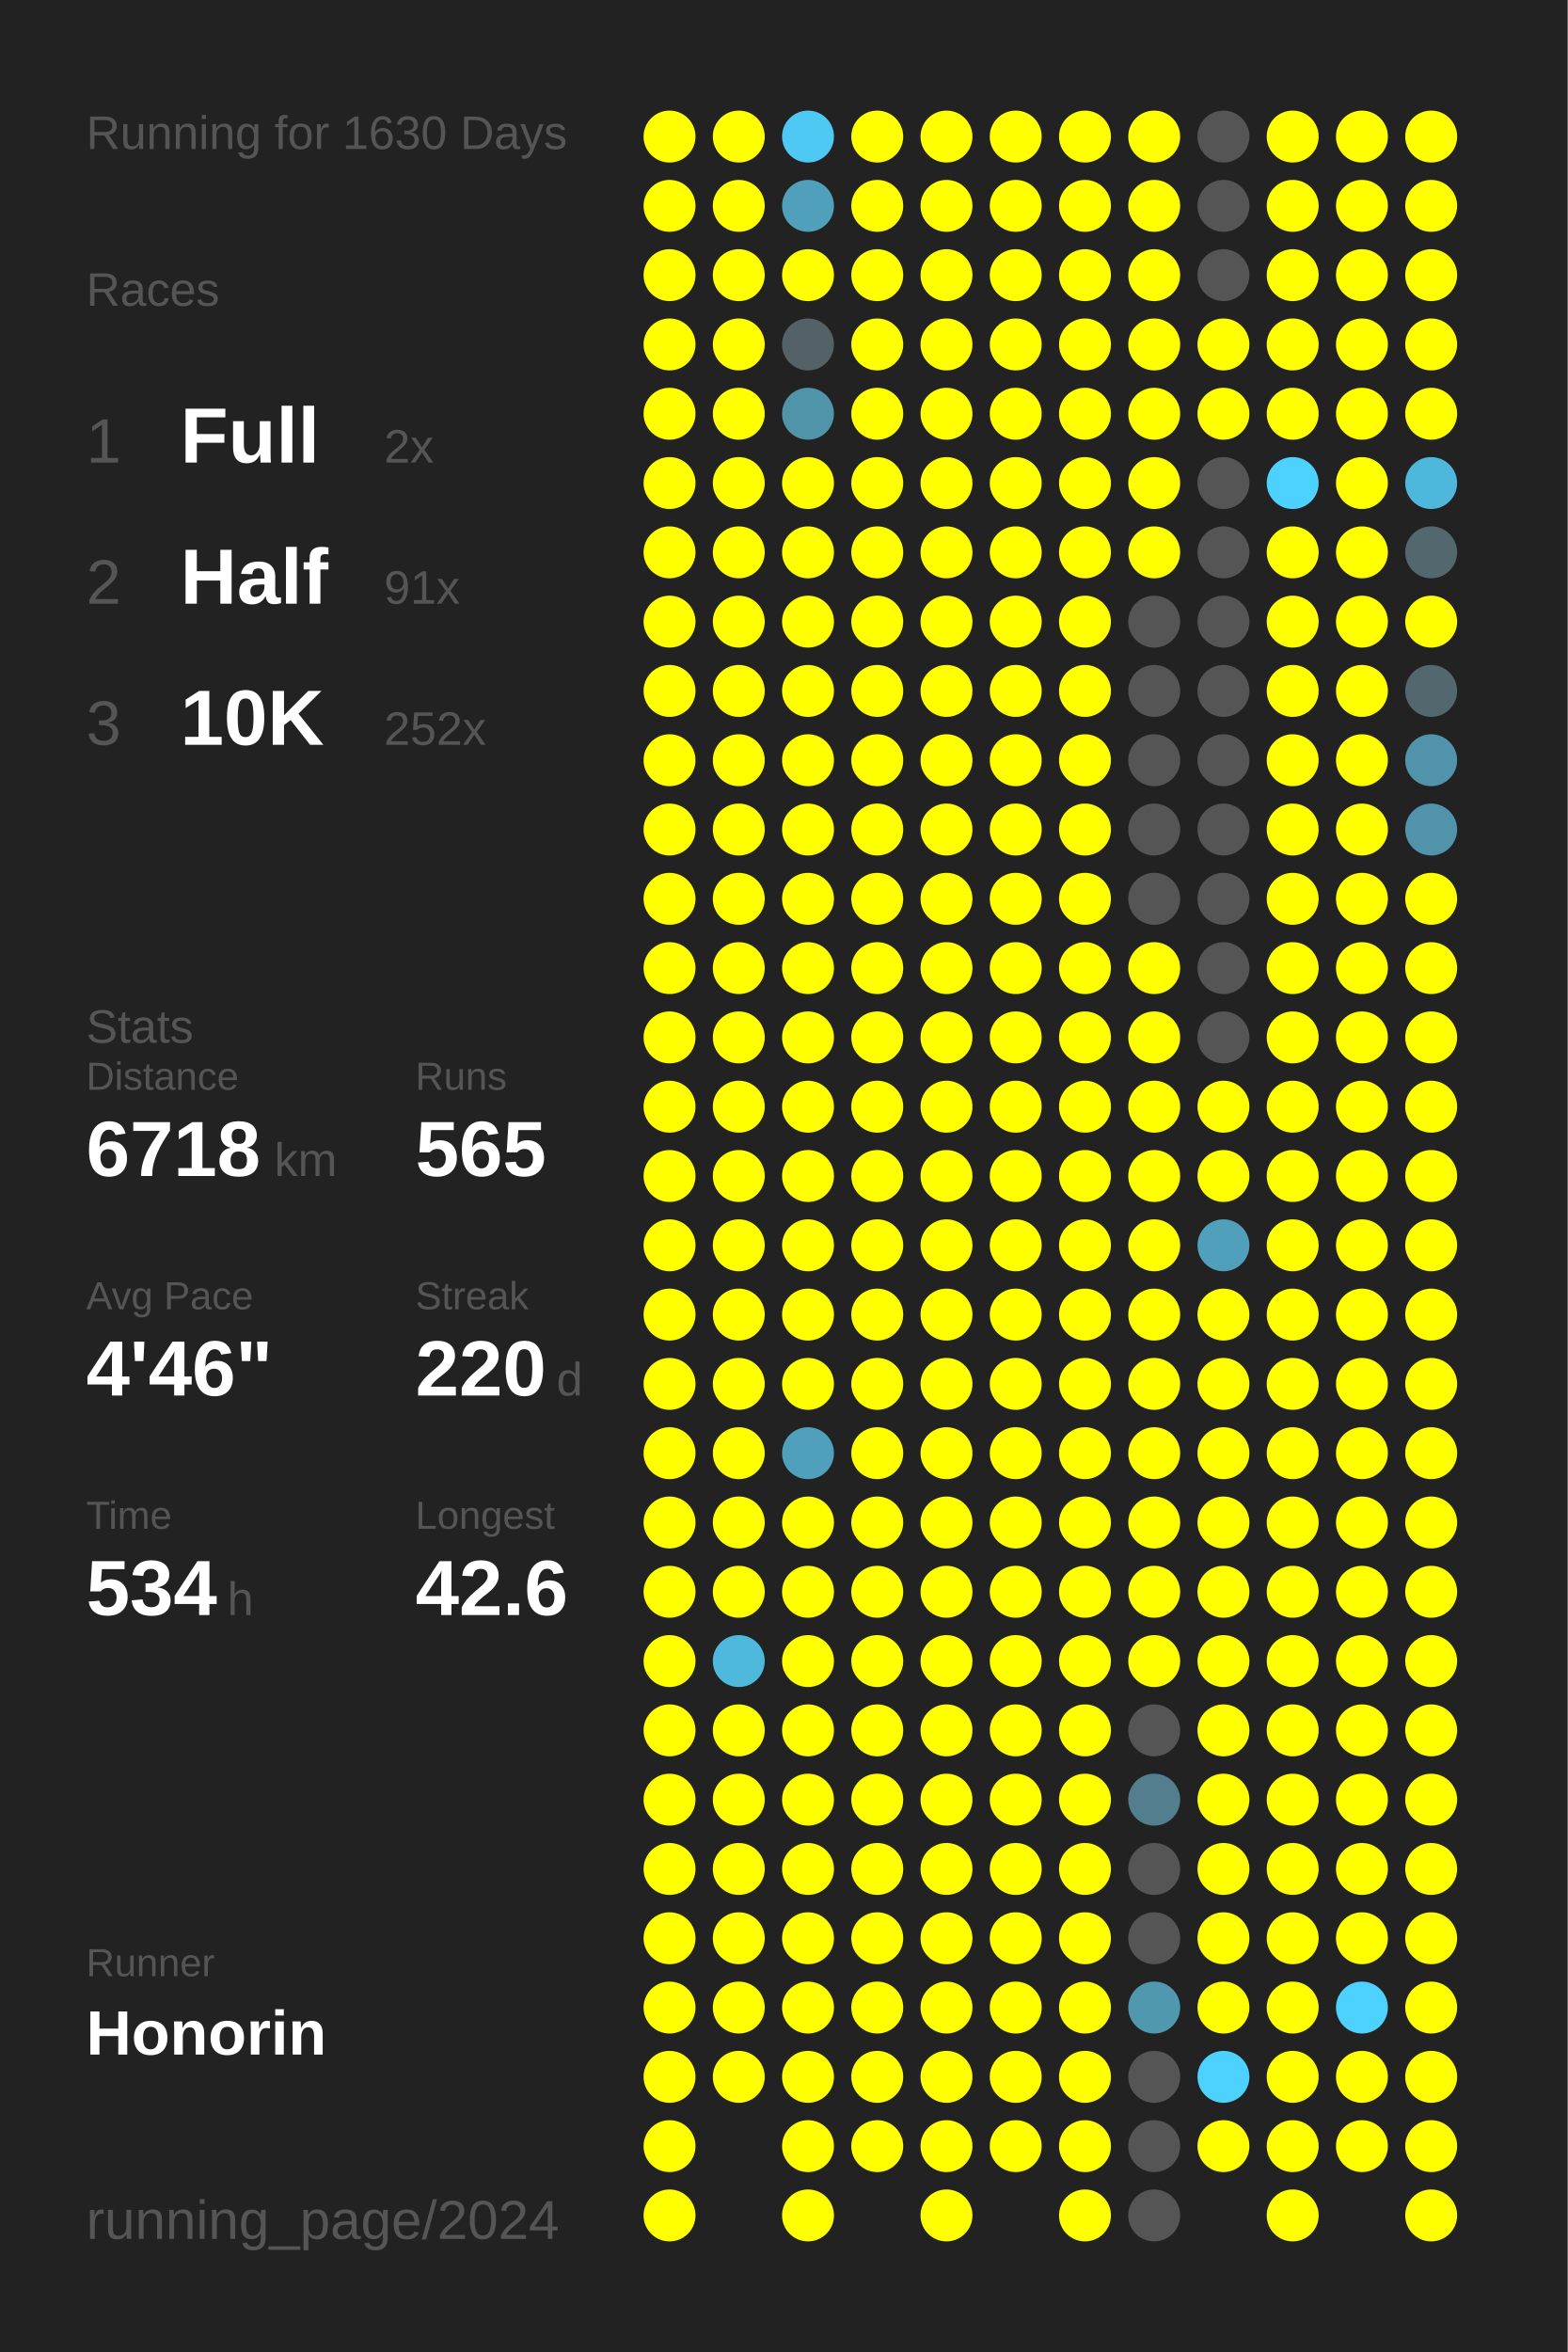
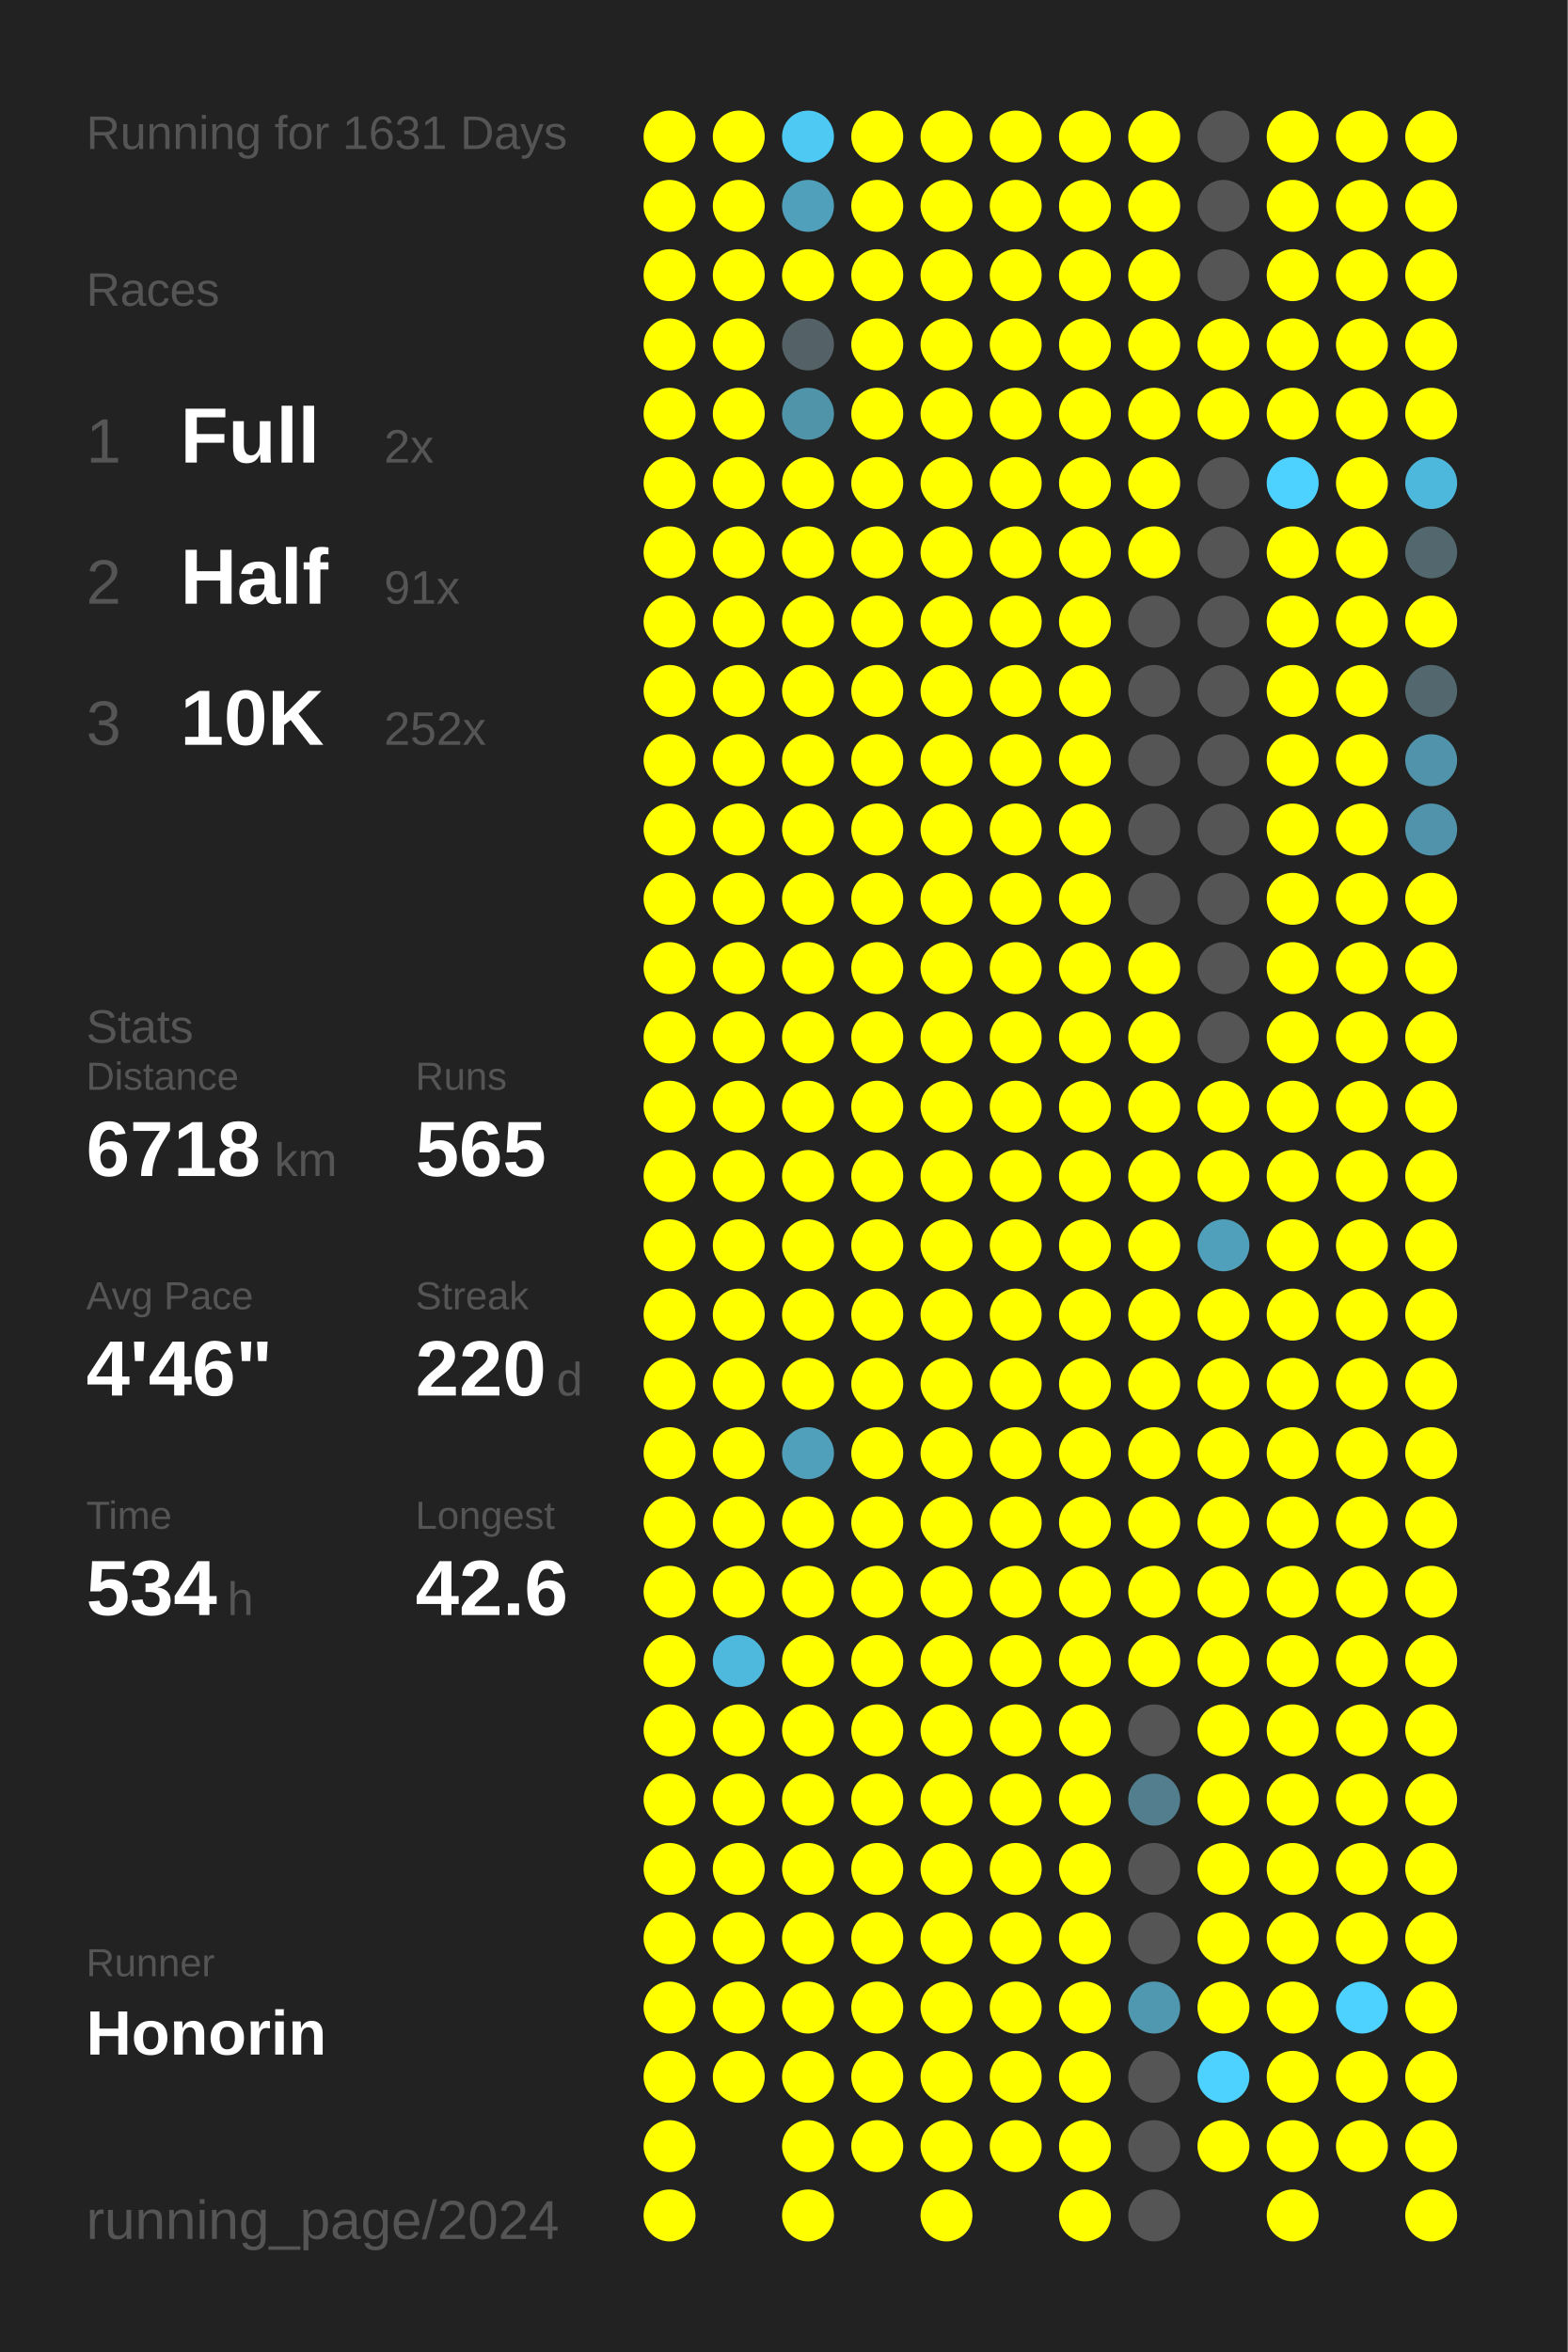
<svg xmlns="http://www.w3.org/2000/svg" baseProfile="full" height="300mm" version="1.1" viewBox="0,0,200,300" width="200mm">
  <defs />
  <rect fill="#222222" height="300" width="200" x="0" y="0" />
-   <text fill="#555555" style="font-size:6px; font-family:Arial;" x="11" y="19">Running for 1630 Days</text>
+   <text fill="#555555" style="font-size:6px; font-family:Arial;" x="11" y="19">Running for 1631 Days</text>
  <text fill="#555555" style="font-size:6px; font-family:Arial;" x="11" y="39">Races</text>
  <text fill="#555555" style="font-size:8px; font-family:Arial;" x="11" y="59">1</text>
  <text fill="#FFFFFF" style="font-size:10px; font-family:Arial; font-weight:bold;" x="23" y="59">Full</text>
  <text fill="#555555" style="font-size:6px; font-family:Arial;" x="49" y="59">2x</text>
  <text fill="#555555" style="font-size:8px; font-family:Arial;" x="11" y="77">2</text>
  <text fill="#FFFFFF" style="font-size:10px; font-family:Arial; font-weight:bold;" x="23" y="77">Half</text>
  <text fill="#555555" style="font-size:6px; font-family:Arial;" x="49" y="77">91x</text>
  <text fill="#555555" style="font-size:8px; font-family:Arial;" x="11" y="95">3</text>
  <text fill="#FFFFFF" style="font-size:10px; font-family:Arial; font-weight:bold;" x="23" y="95">10K</text>
  <text fill="#555555" style="font-size:6px; font-family:Arial;" x="49" y="95">252x</text>
  <text fill="#555555" style="font-size:6px; font-family:Arial;" x="11" y="133">Stats</text>
  <text fill="#555555" style="font-size:5px; font-family:Arial;" x="11" y="139">Distance</text>
  <text fill="#FFFFFF" style="font-size:10px; font-family:Arial; font-weight:bold;" x="11" y="150">6718</text>
  <text fill="#555555" style="font-size:6px; font-family:Arial;" x="35" y="150">km</text>
  <text fill="#555555" style="font-size:5px; font-family:Arial;" x="53" y="139">Runs</text>
  <text fill="#FFFFFF" style="font-size:10px; font-family:Arial; font-weight:bold;" x="53" y="150">565</text>
  <text fill="#555555" style="font-size:5px; font-family:Arial;" x="11" y="167">Avg Pace</text>
  <text fill="#FFFFFF" style="font-size:10px; font-family:Arial; font-weight:bold;" x="11" y="178">4'46"</text>
  <text fill="#555555" style="font-size:5px; font-family:Arial;" x="53" y="167">Streak</text>
  <text fill="#FFFFFF" style="font-size:10px; font-family:Arial; font-weight:bold;" x="53" y="178">220</text>
  <text fill="#555555" style="font-size:6px; font-family:Arial;" x="71" y="178">d</text>
  <text fill="#555555" style="font-size:5px; font-family:Arial;" x="11" y="195">Time</text>
  <text fill="#FFFFFF" style="font-size:10px; font-family:Arial; font-weight:bold;" x="11" y="206">534</text>
  <text fill="#555555" style="font-size:6px; font-family:Arial;" x="29" y="206">h</text>
  <text fill="#555555" style="font-size:5px; font-family:Arial;" x="53" y="195">Longest</text>
  <text fill="#FFFFFF" style="font-size:10px; font-family:Arial; font-weight:bold;" x="53" y="206">42.6</text>
  <text fill="#555555" style="font-size:5px; font-family:Arial;" x="11" y="252.065">Runner</text>
  <text fill="#FFFFFF" style="font-size:8px; font-family:Arial; font-weight:bold;" x="11" y="262.065">Honorin</text>
  <text fill="#555555" style="font-size:7px; font-family:Arial;" x="11" y="285.581">running_page/2024</text>
  <circle cx="85.417" cy="17.419" fill="#FFFF00" r="3.312" />
  <circle cx="85.417" cy="26.258" fill="#FFFF00" r="3.312" />
  <circle cx="85.417" cy="35.097" fill="#FFFF00" r="3.312" />
  <circle cx="85.417" cy="43.935" fill="#FFFF00" r="3.312" />
  <circle cx="85.417" cy="52.774" fill="#FFFF00" r="3.312" />
  <circle cx="85.417" cy="61.613" fill="#FFFF00" r="3.312" />
  <circle cx="85.417" cy="70.452" fill="#FFFF00" r="3.312" />
  <circle cx="85.417" cy="79.29" fill="#FFFF00" r="3.312" />
  <circle cx="85.417" cy="88.129" fill="#FFFF00" r="3.312" />
  <circle cx="85.417" cy="96.968" fill="#FFFF00" r="3.312" />
  <circle cx="85.417" cy="105.806" fill="#FFFF00" r="3.312" />
  <circle cx="85.417" cy="114.645" fill="#FFFF00" r="3.312" />
  <circle cx="85.417" cy="123.484" fill="#FFFF00" r="3.312" />
  <circle cx="85.417" cy="132.323" fill="#FFFF00" r="3.312" />
  <circle cx="85.417" cy="141.161" fill="#FFFF00" r="3.312" />
  <circle cx="85.417" cy="150" fill="#FFFF00" r="3.312" />
  <circle cx="85.417" cy="158.839" fill="#FFFF00" r="3.312" />
  <circle cx="85.417" cy="167.677" fill="#FFFF00" r="3.312" />
  <circle cx="85.417" cy="176.516" fill="#FFFF00" r="3.312" />
  <circle cx="85.417" cy="185.355" fill="#FFFF00" r="3.312" />
  <circle cx="85.417" cy="194.194" fill="#FFFF00" r="3.312" />
  <circle cx="85.417" cy="203.032" fill="#FFFF00" r="3.312" />
  <circle cx="85.417" cy="211.871" fill="#FFFF00" r="3.312" />
  <circle cx="85.417" cy="220.71" fill="#FFFF00" r="3.312" />
  <circle cx="85.417" cy="229.548" fill="#FFFF00" r="3.312" />
  <circle cx="85.417" cy="238.387" fill="#FFFF00" r="3.312" />
  <circle cx="85.417" cy="247.226" fill="#FFFF00" r="3.312" />
  <circle cx="85.417" cy="256.065" fill="#FFFF00" r="3.312" />
  <circle cx="85.417" cy="264.903" fill="#FFFF00" r="3.312" />
  <circle cx="85.417" cy="273.742" fill="#FFFF00" r="3.312" />
  <circle cx="85.417" cy="282.581" fill="#FFFF00" r="3.312" />
  <circle cx="94.25" cy="17.419" fill="#FFFF00" r="3.312" />
  <circle cx="94.25" cy="26.258" fill="#FFFF00" r="3.312" />
  <circle cx="94.25" cy="35.097" fill="#FFFF00" r="3.312" />
  <circle cx="94.25" cy="43.935" fill="#FFFF00" r="3.312" />
  <circle cx="94.25" cy="52.774" fill="#FFFF00" r="3.312" />
  <circle cx="94.25" cy="61.613" fill="#FFFF00" r="3.312" />
  <circle cx="94.25" cy="70.452" fill="#FFFF00" r="3.312" />
  <circle cx="94.25" cy="79.29" fill="#FFFF00" r="3.312" />
  <circle cx="94.25" cy="88.129" fill="#FFFF00" r="3.312" />
  <circle cx="94.25" cy="96.968" fill="#FFFF00" r="3.312" />
  <circle cx="94.25" cy="105.806" fill="#FFFF00" r="3.312" />
  <circle cx="94.25" cy="114.645" fill="#FFFF00" r="3.312" />
  <circle cx="94.25" cy="123.484" fill="#FFFF00" r="3.312" />
  <circle cx="94.25" cy="132.323" fill="#FFFF00" r="3.312" />
  <circle cx="94.25" cy="141.161" fill="#FFFF00" r="3.312" />
  <circle cx="94.25" cy="150" fill="#FFFF00" r="3.312" />
  <circle cx="94.25" cy="158.839" fill="#FFFF00" r="3.312" />
  <circle cx="94.25" cy="167.677" fill="#FFFF00" r="3.312" />
  <circle cx="94.25" cy="176.516" fill="#FFFF00" r="3.312" />
  <circle cx="94.25" cy="185.355" fill="#FFFF00" r="3.312" />
  <circle cx="94.25" cy="194.194" fill="#FFFF00" r="3.312" />
  <circle cx="94.25" cy="203.032" fill="#FFFF00" r="3.312" />
  <circle cx="94.25" cy="211.871" fill="#4eb9dd" r="3.312" />
  <circle cx="94.25" cy="220.71" fill="#FFFF00" r="3.312" />
  <circle cx="94.25" cy="229.548" fill="#FFFF00" r="3.312" />
  <circle cx="94.25" cy="238.387" fill="#FFFF00" r="3.312" />
  <circle cx="94.25" cy="247.226" fill="#FFFF00" r="3.312" />
  <circle cx="94.25" cy="256.065" fill="#FFFF00" r="3.312" />
  <circle cx="94.25" cy="264.903" fill="#FFFF00" r="3.312" />
  <circle cx="103.083" cy="17.419" fill="#4dc9f3" r="3.312" />
  <circle cx="103.083" cy="26.258" fill="#50a0bb" r="3.312" />
  <circle cx="103.083" cy="35.097" fill="#FFFF00" r="3.312" />
  <circle cx="103.083" cy="43.935" fill="#546166" r="3.312" />
  <circle cx="103.083" cy="52.774" fill="#5094aa" r="3.312" />
  <circle cx="103.083" cy="61.613" fill="#FFFF00" r="3.312" />
  <circle cx="103.083" cy="70.452" fill="#FFFF00" r="3.312" />
  <circle cx="103.083" cy="79.29" fill="#FFFF00" r="3.312" />
  <circle cx="103.083" cy="88.129" fill="#FFFF00" r="3.312" />
  <circle cx="103.083" cy="96.968" fill="#FFFF00" r="3.312" />
  <circle cx="103.083" cy="105.806" fill="#FFFF00" r="3.312" />
  <circle cx="103.083" cy="114.645" fill="#FFFF00" r="3.312" />
  <circle cx="103.083" cy="123.484" fill="#FFFF00" r="3.312" />
  <circle cx="103.083" cy="132.323" fill="#FFFF00" r="3.312" />
  <circle cx="103.083" cy="141.161" fill="#FFFF00" r="3.312" />
  <circle cx="103.083" cy="150" fill="#FFFF00" r="3.312" />
  <circle cx="103.083" cy="158.839" fill="#FFFF00" r="3.312" />
  <circle cx="103.083" cy="167.677" fill="#FFFF00" r="3.312" />
  <circle cx="103.083" cy="176.516" fill="#FFFF00" r="3.312" />
  <circle cx="103.083" cy="185.355" fill="#50a0bb" r="3.312" />
  <circle cx="103.083" cy="194.194" fill="#FFFF00" r="3.312" />
  <circle cx="103.083" cy="203.032" fill="#FFFF00" r="3.312" />
  <circle cx="103.083" cy="211.871" fill="#FFFF00" r="3.312" />
  <circle cx="103.083" cy="220.71" fill="#FFFF00" r="3.312" />
  <circle cx="103.083" cy="229.548" fill="#FFFF00" r="3.312" />
  <circle cx="103.083" cy="238.387" fill="#FFFF00" r="3.312" />
  <circle cx="103.083" cy="247.226" fill="#FFFF00" r="3.312" />
  <circle cx="103.083" cy="256.065" fill="#FFFF00" r="3.312" />
  <circle cx="103.083" cy="264.903" fill="#FFFF00" r="3.312" />
  <circle cx="103.083" cy="273.742" fill="#FFFF00" r="3.312" />
  <circle cx="103.083" cy="282.581" fill="#FFFF00" r="3.312" />
  <circle cx="111.917" cy="17.419" fill="#FFFF00" r="3.312" />
  <circle cx="111.917" cy="26.258" fill="#FFFF00" r="3.312" />
  <circle cx="111.917" cy="35.097" fill="#FFFF00" r="3.312" />
  <circle cx="111.917" cy="43.935" fill="#FFFF00" r="3.312" />
  <circle cx="111.917" cy="52.774" fill="#FFFF00" r="3.312" />
  <circle cx="111.917" cy="61.613" fill="#FFFF00" r="3.312" />
  <circle cx="111.917" cy="70.452" fill="#FFFF00" r="3.312" />
  <circle cx="111.917" cy="79.29" fill="#FFFF00" r="3.312" />
  <circle cx="111.917" cy="88.129" fill="#FFFF00" r="3.312" />
  <circle cx="111.917" cy="96.968" fill="#FFFF00" r="3.312" />
  <circle cx="111.917" cy="105.806" fill="#FFFF00" r="3.312" />
  <circle cx="111.917" cy="114.645" fill="#FFFF00" r="3.312" />
  <circle cx="111.917" cy="123.484" fill="#FFFF00" r="3.312" />
  <circle cx="111.917" cy="132.323" fill="#FFFF00" r="3.312" />
  <circle cx="111.917" cy="141.161" fill="#FFFF00" r="3.312" />
  <circle cx="111.917" cy="150" fill="#FFFF00" r="3.312" />
  <circle cx="111.917" cy="158.839" fill="#FFFF00" r="3.312" />
  <circle cx="111.917" cy="167.677" fill="#FFFF00" r="3.312" />
  <circle cx="111.917" cy="176.516" fill="#FFFF00" r="3.312" />
  <circle cx="111.917" cy="185.355" fill="#FFFF00" r="3.312" />
  <circle cx="111.917" cy="194.194" fill="#FFFF00" r="3.312" />
  <circle cx="111.917" cy="203.032" fill="#FFFF00" r="3.312" />
  <circle cx="111.917" cy="211.871" fill="#FFFF00" r="3.312" />
  <circle cx="111.917" cy="220.71" fill="#FFFF00" r="3.312" />
  <circle cx="111.917" cy="229.548" fill="#FFFF00" r="3.312" />
  <circle cx="111.917" cy="238.387" fill="#FFFF00" r="3.312" />
  <circle cx="111.917" cy="247.226" fill="#FFFF00" r="3.312" />
  <circle cx="111.917" cy="256.065" fill="#FFFF00" r="3.312" />
  <circle cx="111.917" cy="264.903" fill="#FFFF00" r="3.312" />
  <circle cx="111.917" cy="273.742" fill="#FFFF00" r="3.312" />
  <circle cx="120.75" cy="17.419" fill="#FFFF00" r="3.312" />
  <circle cx="120.75" cy="26.258" fill="#FFFF00" r="3.312" />
  <circle cx="120.75" cy="35.097" fill="#FFFF00" r="3.312" />
  <circle cx="120.75" cy="43.935" fill="#FFFF00" r="3.312" />
  <circle cx="120.75" cy="52.774" fill="#FFFF00" r="3.312" />
  <circle cx="120.75" cy="61.613" fill="#FFFF00" r="3.312" />
  <circle cx="120.75" cy="70.452" fill="#FFFF00" r="3.312" />
  <circle cx="120.75" cy="79.29" fill="#FFFF00" r="3.312" />
  <circle cx="120.75" cy="88.129" fill="#FFFF00" r="3.312" />
  <circle cx="120.75" cy="96.968" fill="#FFFF00" r="3.312" />
  <circle cx="120.75" cy="105.806" fill="#FFFF00" r="3.312" />
  <circle cx="120.75" cy="114.645" fill="#FFFF00" r="3.312" />
  <circle cx="120.75" cy="123.484" fill="#FFFF00" r="3.312" />
  <circle cx="120.75" cy="132.323" fill="#FFFF00" r="3.312" />
  <circle cx="120.75" cy="141.161" fill="#FFFF00" r="3.312" />
  <circle cx="120.75" cy="150" fill="#FFFF00" r="3.312" />
  <circle cx="120.75" cy="158.839" fill="#FFFF00" r="3.312" />
  <circle cx="120.75" cy="167.677" fill="#FFFF00" r="3.312" />
  <circle cx="120.75" cy="176.516" fill="#FFFF00" r="3.312" />
  <circle cx="120.75" cy="185.355" fill="#FFFF00" r="3.312" />
  <circle cx="120.75" cy="194.194" fill="#FFFF00" r="3.312" />
  <circle cx="120.75" cy="203.032" fill="#FFFF00" r="3.312" />
  <circle cx="120.75" cy="211.871" fill="#FFFF00" r="3.312" />
  <circle cx="120.75" cy="220.71" fill="#FFFF00" r="3.312" />
  <circle cx="120.75" cy="229.548" fill="#FFFF00" r="3.312" />
  <circle cx="120.75" cy="238.387" fill="#FFFF00" r="3.312" />
  <circle cx="120.75" cy="247.226" fill="#FFFF00" r="3.312" />
  <circle cx="120.75" cy="256.065" fill="#FFFF00" r="3.312" />
  <circle cx="120.75" cy="264.903" fill="#FFFF00" r="3.312" />
  <circle cx="120.75" cy="273.742" fill="#FFFF00" r="3.312" />
  <circle cx="120.75" cy="282.581" fill="#FFFF00" r="3.312" />
  <circle cx="129.583" cy="17.419" fill="#FFFF00" r="3.312" />
  <circle cx="129.583" cy="26.258" fill="#FFFF00" r="3.312" />
  <circle cx="129.583" cy="35.097" fill="#FFFF00" r="3.312" />
  <circle cx="129.583" cy="43.935" fill="#FFFF00" r="3.312" />
  <circle cx="129.583" cy="52.774" fill="#FFFF00" r="3.312" />
  <circle cx="129.583" cy="61.613" fill="#FFFF00" r="3.312" />
  <circle cx="129.583" cy="70.452" fill="#FFFF00" r="3.312" />
  <circle cx="129.583" cy="79.29" fill="#FFFF00" r="3.312" />
  <circle cx="129.583" cy="88.129" fill="#FFFF00" r="3.312" />
  <circle cx="129.583" cy="96.968" fill="#FFFF00" r="3.312" />
  <circle cx="129.583" cy="105.806" fill="#FFFF00" r="3.312" />
  <circle cx="129.583" cy="114.645" fill="#FFFF00" r="3.312" />
  <circle cx="129.583" cy="123.484" fill="#FFFF00" r="3.312" />
  <circle cx="129.583" cy="132.323" fill="#FFFF00" r="3.312" />
  <circle cx="129.583" cy="141.161" fill="#FFFF00" r="3.312" />
  <circle cx="129.583" cy="150" fill="#FFFF00" r="3.312" />
  <circle cx="129.583" cy="158.839" fill="#FFFF00" r="3.312" />
  <circle cx="129.583" cy="167.677" fill="#FFFF00" r="3.312" />
  <circle cx="129.583" cy="176.516" fill="#FFFF00" r="3.312" />
  <circle cx="129.583" cy="185.355" fill="#FFFF00" r="3.312" />
  <circle cx="129.583" cy="194.194" fill="#FFFF00" r="3.312" />
  <circle cx="129.583" cy="203.032" fill="#FFFF00" r="3.312" />
  <circle cx="129.583" cy="211.871" fill="#FFFF00" r="3.312" />
  <circle cx="129.583" cy="220.71" fill="#FFFF00" r="3.312" />
  <circle cx="129.583" cy="229.548" fill="#FFFF00" r="3.312" />
  <circle cx="129.583" cy="238.387" fill="#FFFF00" r="3.312" />
  <circle cx="129.583" cy="247.226" fill="#FFFF00" r="3.312" />
  <circle cx="129.583" cy="256.065" fill="#FFFF00" r="3.312" />
  <circle cx="129.583" cy="264.903" fill="#FFFF00" r="3.312" />
  <circle cx="129.583" cy="273.742" fill="#FFFF00" r="3.312" />
  <circle cx="138.417" cy="17.419" fill="#FFFF00" r="3.312" />
  <circle cx="138.417" cy="26.258" fill="#FFFF00" r="3.312" />
  <circle cx="138.417" cy="35.097" fill="#FFFF00" r="3.312" />
  <circle cx="138.417" cy="43.935" fill="#FFFF00" r="3.312" />
  <circle cx="138.417" cy="52.774" fill="#FFFF00" r="3.312" />
  <circle cx="138.417" cy="61.613" fill="#FFFF00" r="3.312" />
  <circle cx="138.417" cy="70.452" fill="#FFFF00" r="3.312" />
  <circle cx="138.417" cy="79.29" fill="#FFFF00" r="3.312" />
  <circle cx="138.417" cy="88.129" fill="#FFFF00" r="3.312" />
  <circle cx="138.417" cy="96.968" fill="#FFFF00" r="3.312" />
  <circle cx="138.417" cy="105.806" fill="#FFFF00" r="3.312" />
  <circle cx="138.417" cy="114.645" fill="#FFFF00" r="3.312" />
  <circle cx="138.417" cy="123.484" fill="#FFFF00" r="3.312" />
  <circle cx="138.417" cy="132.323" fill="#FFFF00" r="3.312" />
  <circle cx="138.417" cy="141.161" fill="#FFFF00" r="3.312" />
  <circle cx="138.417" cy="150" fill="#FFFF00" r="3.312" />
  <circle cx="138.417" cy="158.839" fill="#FFFF00" r="3.312" />
  <circle cx="138.417" cy="167.677" fill="#FFFF00" r="3.312" />
  <circle cx="138.417" cy="176.516" fill="#FFFF00" r="3.312" />
  <circle cx="138.417" cy="185.355" fill="#FFFF00" r="3.312" />
  <circle cx="138.417" cy="194.194" fill="#FFFF00" r="3.312" />
  <circle cx="138.417" cy="203.032" fill="#FFFF00" r="3.312" />
  <circle cx="138.417" cy="211.871" fill="#FFFF00" r="3.312" />
  <circle cx="138.417" cy="220.71" fill="#FFFF00" r="3.312" />
  <circle cx="138.417" cy="229.548" fill="#FFFF00" r="3.312" />
  <circle cx="138.417" cy="238.387" fill="#FFFF00" r="3.312" />
  <circle cx="138.417" cy="247.226" fill="#FFFF00" r="3.312" />
  <circle cx="138.417" cy="256.065" fill="#FFFF00" r="3.312" />
  <circle cx="138.417" cy="264.903" fill="#FFFF00" r="3.312" />
  <circle cx="138.417" cy="273.742" fill="#FFFF00" r="3.312" />
  <circle cx="138.417" cy="282.581" fill="#FFFF00" r="3.312" />
  <circle cx="147.25" cy="17.419" fill="#FFFF00" r="3.312" />
  <circle cx="147.25" cy="26.258" fill="#FFFF00" r="3.312" />
  <circle cx="147.25" cy="35.097" fill="#FFFF00" r="3.312" />
  <circle cx="147.25" cy="43.935" fill="#FFFF00" r="3.312" />
  <circle cx="147.25" cy="52.774" fill="#FFFF00" r="3.312" />
  <circle cx="147.25" cy="61.613" fill="#FFFF00" r="3.312" />
  <circle cx="147.25" cy="70.452" fill="#FFFF00" r="3.312" />
  <circle cx="147.25" cy="79.29" fill="#555555" r="3.312" />
  <circle cx="147.25" cy="88.129" fill="#555555" r="3.312" />
  <circle cx="147.25" cy="96.968" fill="#555555" r="3.312" />
  <circle cx="147.25" cy="105.806" fill="#555555" r="3.312" />
  <circle cx="147.25" cy="114.645" fill="#555555" r="3.312" />
  <circle cx="147.25" cy="123.484" fill="#FFFF00" r="3.312" />
  <circle cx="147.25" cy="132.323" fill="#FFFF00" r="3.312" />
  <circle cx="147.25" cy="141.161" fill="#FFFF00" r="3.312" />
  <circle cx="147.25" cy="150" fill="#FFFF00" r="3.312" />
  <circle cx="147.25" cy="158.839" fill="#FFFF00" r="3.312" />
  <circle cx="147.25" cy="167.677" fill="#FFFF00" r="3.312" />
  <circle cx="147.25" cy="176.516" fill="#FFFF00" r="3.312" />
  <circle cx="147.25" cy="185.355" fill="#FFFF00" r="3.312" />
  <circle cx="147.25" cy="194.194" fill="#FFFF00" r="3.312" />
  <circle cx="147.25" cy="203.032" fill="#FFFF00" r="3.312" />
  <circle cx="147.25" cy="211.871" fill="#FFFF00" r="3.312" />
  <circle cx="147.25" cy="220.71" fill="#555555" r="3.312" />
  <circle cx="147.25" cy="229.548" fill="#527e8d" r="3.312" />
  <circle cx="147.25" cy="238.387" fill="#555555" r="3.312" />
  <circle cx="147.25" cy="247.226" fill="#555555" r="3.312" />
  <circle cx="147.25" cy="256.065" fill="#5098b0" r="3.312" />
  <circle cx="147.25" cy="264.903" fill="#555555" r="3.312" />
  <circle cx="147.25" cy="273.742" fill="#555555" r="3.312" />
  <circle cx="147.25" cy="282.581" fill="#555555" r="3.312" />
  <circle cx="156.083" cy="17.419" fill="#555555" r="3.312" />
  <circle cx="156.083" cy="26.258" fill="#555555" r="3.312" />
  <circle cx="156.083" cy="35.097" fill="#555555" r="3.312" />
  <circle cx="156.083" cy="43.935" fill="#FFFF00" r="3.312" />
  <circle cx="156.083" cy="52.774" fill="#FFFF00" r="3.312" />
  <circle cx="156.083" cy="61.613" fill="#555555" r="3.312" />
  <circle cx="156.083" cy="70.452" fill="#555555" r="3.312" />
  <circle cx="156.083" cy="79.29" fill="#555555" r="3.312" />
  <circle cx="156.083" cy="88.129" fill="#555555" r="3.312" />
  <circle cx="156.083" cy="96.968" fill="#555555" r="3.312" />
  <circle cx="156.083" cy="105.806" fill="#555555" r="3.312" />
  <circle cx="156.083" cy="114.645" fill="#555555" r="3.312" />
  <circle cx="156.083" cy="123.484" fill="#555555" r="3.312" />
  <circle cx="156.083" cy="132.323" fill="#555555" r="3.312" />
  <circle cx="156.083" cy="141.161" fill="#FFFF00" r="3.312" />
  <circle cx="156.083" cy="150" fill="#FFFF00" r="3.312" />
  <circle cx="156.083" cy="158.839" fill="#50a0bb" r="3.312" />
  <circle cx="156.083" cy="167.677" fill="#FFFF00" r="3.312" />
  <circle cx="156.083" cy="176.516" fill="#FFFF00" r="3.312" />
  <circle cx="156.083" cy="185.355" fill="#FFFF00" r="3.312" />
  <circle cx="156.083" cy="194.194" fill="#FFFF00" r="3.312" />
  <circle cx="156.083" cy="203.032" fill="#FFFF00" r="3.312" />
  <circle cx="156.083" cy="211.871" fill="#FFFF00" r="3.312" />
  <circle cx="156.083" cy="220.71" fill="#FFFF00" r="3.312" />
  <circle cx="156.083" cy="229.548" fill="#FFFF00" r="3.312" />
  <circle cx="156.083" cy="238.387" fill="#FFFF00" r="3.312" />
  <circle cx="156.083" cy="247.226" fill="#FFFF00" r="3.312" />
  <circle cx="156.083" cy="256.065" fill="#FFFF00" r="3.312" />
  <circle cx="156.083" cy="264.903" fill="#4dd1fe" r="3.312" />
  <circle cx="156.083" cy="273.742" fill="#FFFF00" r="3.312" />
  <circle cx="164.917" cy="17.419" fill="#FFFF00" r="3.312" />
  <circle cx="164.917" cy="26.258" fill="#FFFF00" r="3.312" />
  <circle cx="164.917" cy="35.097" fill="#FFFF00" r="3.312" />
  <circle cx="164.917" cy="43.935" fill="#FFFF00" r="3.312" />
  <circle cx="164.917" cy="52.774" fill="#FFFF00" r="3.312" />
  <circle cx="164.917" cy="61.613" fill="#4dd1fe" r="3.312" />
  <circle cx="164.917" cy="70.452" fill="#FFFF00" r="3.312" />
  <circle cx="164.917" cy="79.29" fill="#FFFF00" r="3.312" />
  <circle cx="164.917" cy="88.129" fill="#FFFF00" r="3.312" />
  <circle cx="164.917" cy="96.968" fill="#FFFF00" r="3.312" />
  <circle cx="164.917" cy="105.806" fill="#FFFF00" r="3.312" />
  <circle cx="164.917" cy="114.645" fill="#FFFF00" r="3.312" />
  <circle cx="164.917" cy="123.484" fill="#FFFF00" r="3.312" />
  <circle cx="164.917" cy="132.323" fill="#FFFF00" r="3.312" />
  <circle cx="164.917" cy="141.161" fill="#FFFF00" r="3.312" />
  <circle cx="164.917" cy="150" fill="#FFFF00" r="3.312" />
  <circle cx="164.917" cy="158.839" fill="#FFFF00" r="3.312" />
  <circle cx="164.917" cy="167.677" fill="#FFFF00" r="3.312" />
  <circle cx="164.917" cy="176.516" fill="#FFFF00" r="3.312" />
  <circle cx="164.917" cy="185.355" fill="#FFFF00" r="3.312" />
  <circle cx="164.917" cy="194.194" fill="#FFFF00" r="3.312" />
  <circle cx="164.917" cy="203.032" fill="#FFFF00" r="3.312" />
  <circle cx="164.917" cy="211.871" fill="#FFFF00" r="3.312" />
  <circle cx="164.917" cy="220.71" fill="#FFFF00" r="3.312" />
  <circle cx="164.917" cy="229.548" fill="#FFFF00" r="3.312" />
  <circle cx="164.917" cy="238.387" fill="#FFFF00" r="3.312" />
  <circle cx="164.917" cy="247.226" fill="#FFFF00" r="3.312" />
  <circle cx="164.917" cy="256.065" fill="#FFFF00" r="3.312" />
  <circle cx="164.917" cy="264.903" fill="#FFFF00" r="3.312" />
  <circle cx="164.917" cy="273.742" fill="#FFFF00" r="3.312" />
  <circle cx="164.917" cy="282.581" fill="#FFFF00" r="3.312" />
  <circle cx="173.75" cy="17.419" fill="#FFFF00" r="3.312" />
  <circle cx="173.75" cy="26.258" fill="#FFFF00" r="3.312" />
  <circle cx="173.75" cy="35.097" fill="#FFFF00" r="3.312" />
  <circle cx="173.75" cy="43.935" fill="#FFFF00" r="3.312" />
  <circle cx="173.75" cy="52.774" fill="#FFFF00" r="3.312" />
  <circle cx="173.75" cy="61.613" fill="#FFFF00" r="3.312" />
  <circle cx="173.75" cy="70.452" fill="#FFFF00" r="3.312" />
  <circle cx="173.75" cy="79.29" fill="#FFFF00" r="3.312" />
  <circle cx="173.75" cy="88.129" fill="#FFFF00" r="3.312" />
  <circle cx="173.75" cy="96.968" fill="#FFFF00" r="3.312" />
  <circle cx="173.75" cy="105.806" fill="#FFFF00" r="3.312" />
  <circle cx="173.75" cy="114.645" fill="#FFFF00" r="3.312" />
  <circle cx="173.75" cy="123.484" fill="#FFFF00" r="3.312" />
  <circle cx="173.75" cy="132.323" fill="#FFFF00" r="3.312" />
  <circle cx="173.75" cy="141.161" fill="#FFFF00" r="3.312" />
  <circle cx="173.75" cy="150" fill="#FFFF00" r="3.312" />
  <circle cx="173.75" cy="158.839" fill="#FFFF00" r="3.312" />
  <circle cx="173.75" cy="167.677" fill="#FFFF00" r="3.312" />
  <circle cx="173.75" cy="176.516" fill="#FFFF00" r="3.312" />
  <circle cx="173.75" cy="185.355" fill="#FFFF00" r="3.312" />
  <circle cx="173.75" cy="194.194" fill="#FFFF00" r="3.312" />
  <circle cx="173.75" cy="203.032" fill="#FFFF00" r="3.312" />
  <circle cx="173.75" cy="211.871" fill="#FFFF00" r="3.312" />
  <circle cx="173.75" cy="220.71" fill="#FFFF00" r="3.312" />
  <circle cx="173.75" cy="229.548" fill="#FFFF00" r="3.312" />
  <circle cx="173.75" cy="238.387" fill="#FFFF00" r="3.312" />
  <circle cx="173.75" cy="247.226" fill="#FFFF00" r="3.312" />
  <circle cx="173.75" cy="256.065" fill="#4dd1fe" r="3.312" />
  <circle cx="173.75" cy="264.903" fill="#FFFF00" r="3.312" />
  <circle cx="173.75" cy="273.742" fill="#FFFF00" r="3.312" />
  <circle cx="182.583" cy="17.419" fill="#FFFF00" r="3.312" />
  <circle cx="182.583" cy="26.258" fill="#FFFF00" r="3.312" />
  <circle cx="182.583" cy="35.097" fill="#FFFF00" r="3.312" />
  <circle cx="182.583" cy="43.935" fill="#FFFF00" r="3.312" />
  <circle cx="182.583" cy="52.774" fill="#FFFF00" r="3.312" />
  <circle cx="182.583" cy="61.613" fill="#4eb8dc" r="3.312" />
  <circle cx="182.583" cy="70.452" fill="#53686e" r="3.312" />
  <circle cx="182.583" cy="79.29" fill="#FFFF00" r="3.312" />
  <circle cx="182.583" cy="88.129" fill="#53686e" r="3.312" />
  <circle cx="182.583" cy="96.968" fill="#5093aa" r="3.312" />
  <circle cx="182.583" cy="105.806" fill="#5093aa" r="3.312" />
  <circle cx="182.583" cy="114.645" fill="#FFFF00" r="3.312" />
  <circle cx="182.583" cy="123.484" fill="#FFFF00" r="3.312" />
  <circle cx="182.583" cy="132.323" fill="#FFFF00" r="3.312" />
  <circle cx="182.583" cy="141.161" fill="#FFFF00" r="3.312" />
  <circle cx="182.583" cy="150" fill="#FFFF00" r="3.312" />
  <circle cx="182.583" cy="158.839" fill="#FFFF00" r="3.312" />
  <circle cx="182.583" cy="167.677" fill="#FFFF00" r="3.312" />
  <circle cx="182.583" cy="176.516" fill="#FFFF00" r="3.312" />
  <circle cx="182.583" cy="185.355" fill="#FFFF00" r="3.312" />
  <circle cx="182.583" cy="194.194" fill="#FFFF00" r="3.312" />
  <circle cx="182.583" cy="203.032" fill="#FFFF00" r="3.312" />
  <circle cx="182.583" cy="211.871" fill="#FFFF00" r="3.312" />
  <circle cx="182.583" cy="220.71" fill="#FFFF00" r="3.312" />
  <circle cx="182.583" cy="229.548" fill="#FFFF00" r="3.312" />
  <circle cx="182.583" cy="238.387" fill="#FFFF00" r="3.312" />
  <circle cx="182.583" cy="247.226" fill="#FFFF00" r="3.312" />
  <circle cx="182.583" cy="256.065" fill="#FFFF00" r="3.312" />
  <circle cx="182.583" cy="264.903" fill="#FFFF00" r="3.312" />
  <circle cx="182.583" cy="273.742" fill="#FFFF00" r="3.312" />
  <circle cx="182.583" cy="282.581" fill="#FFFF00" r="3.312" />
</svg>
